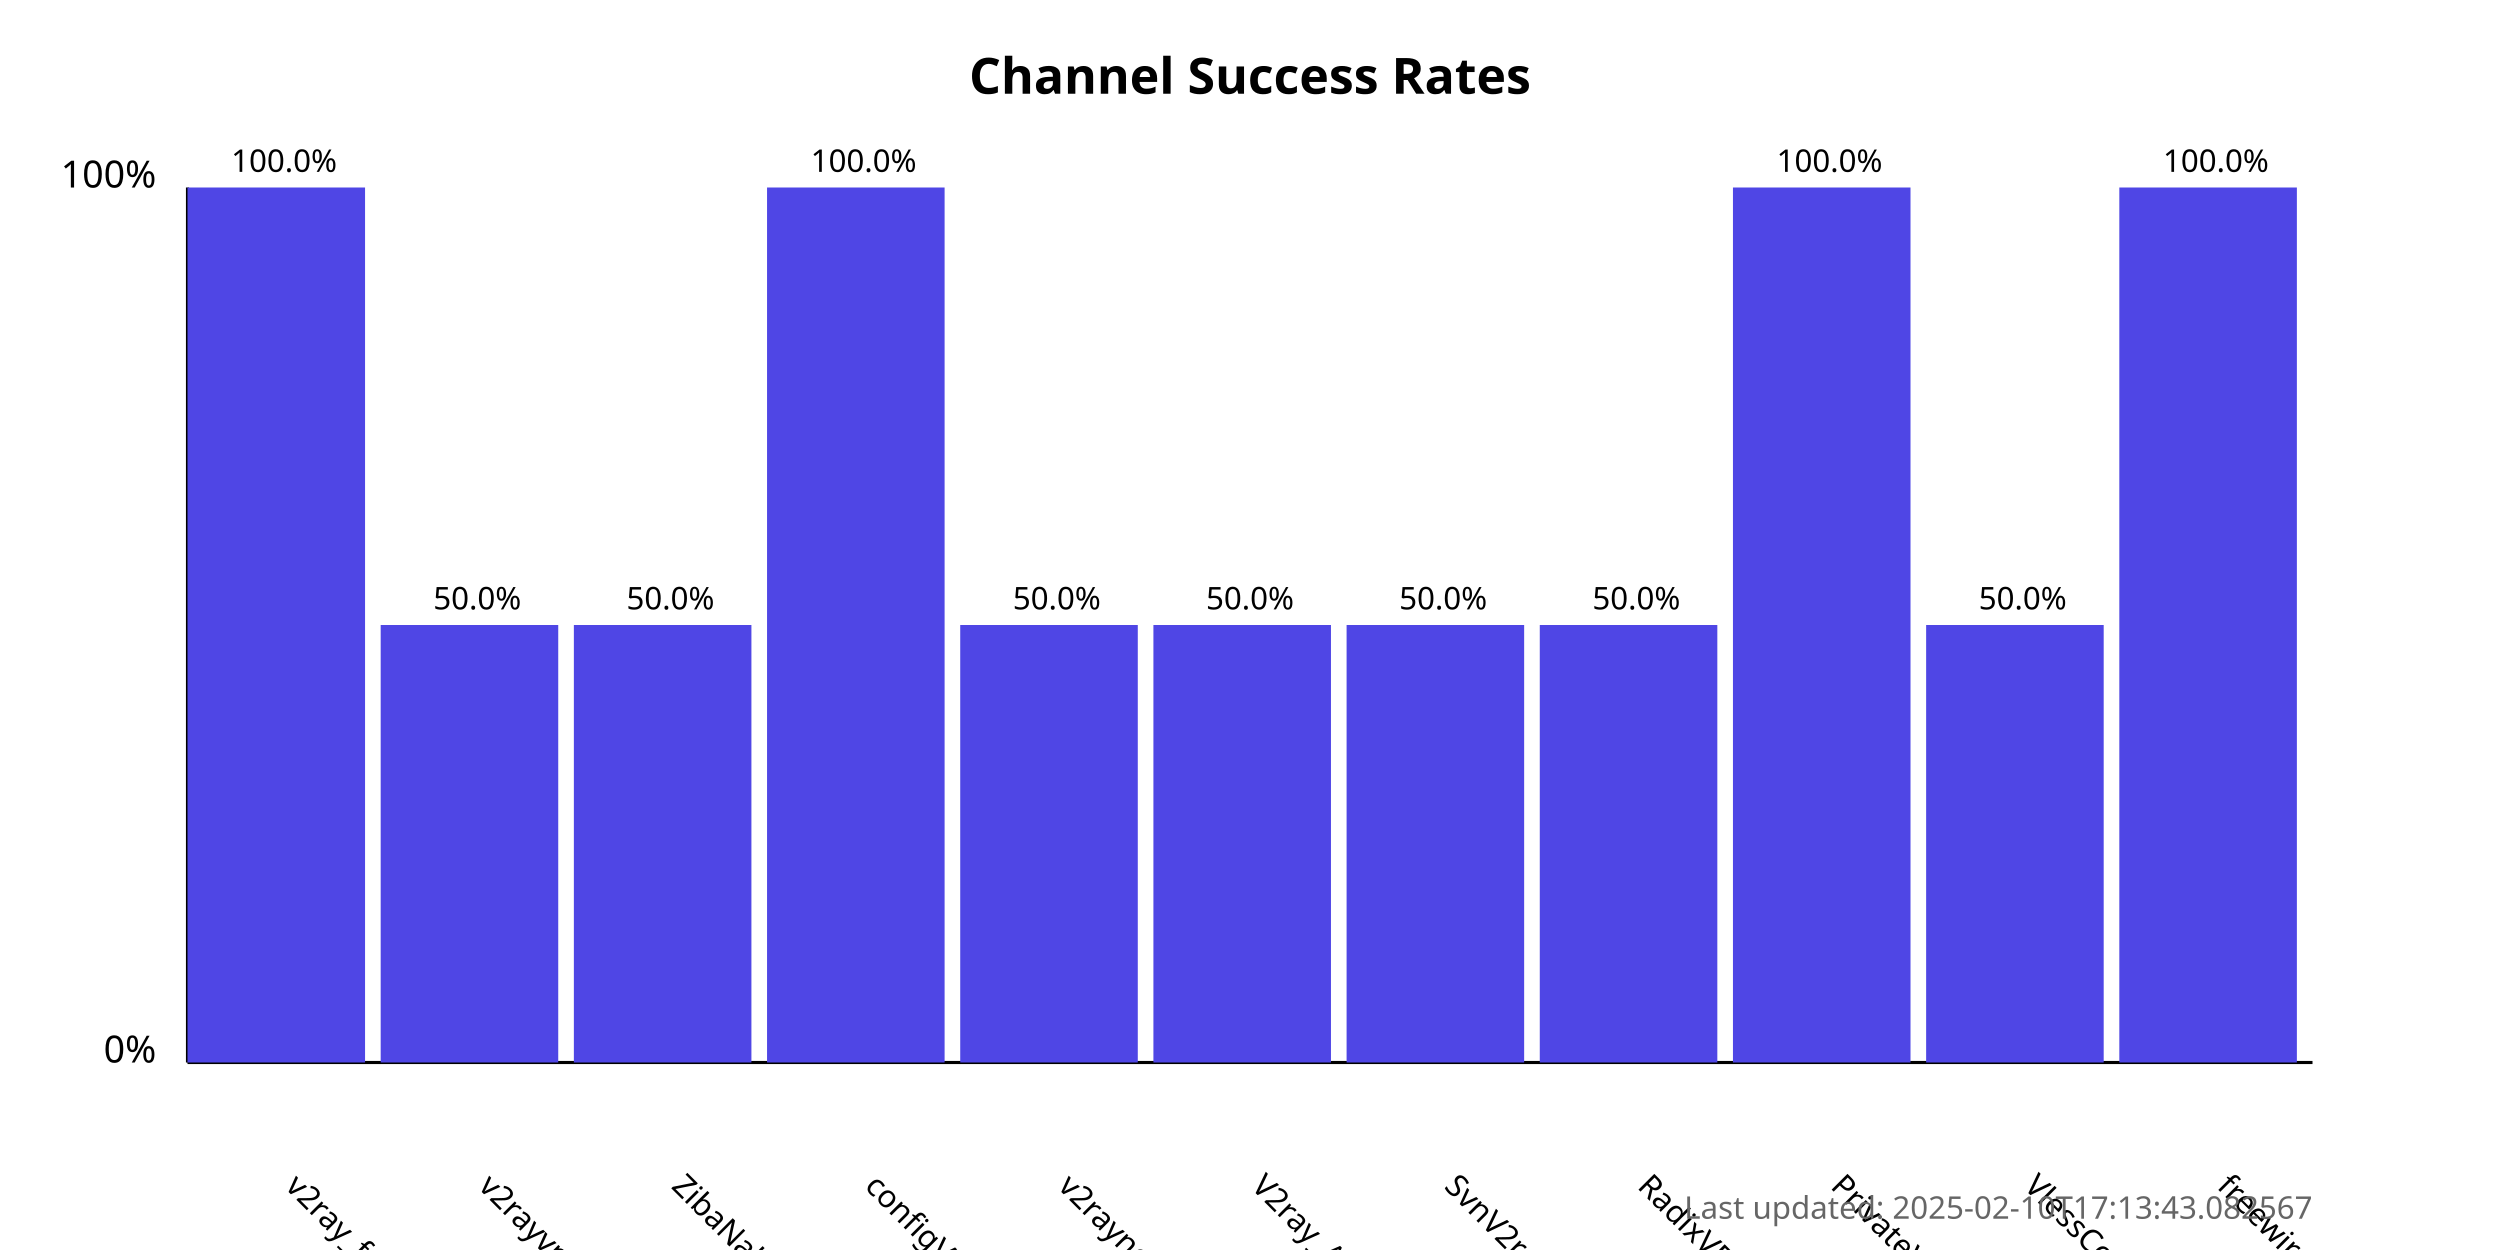
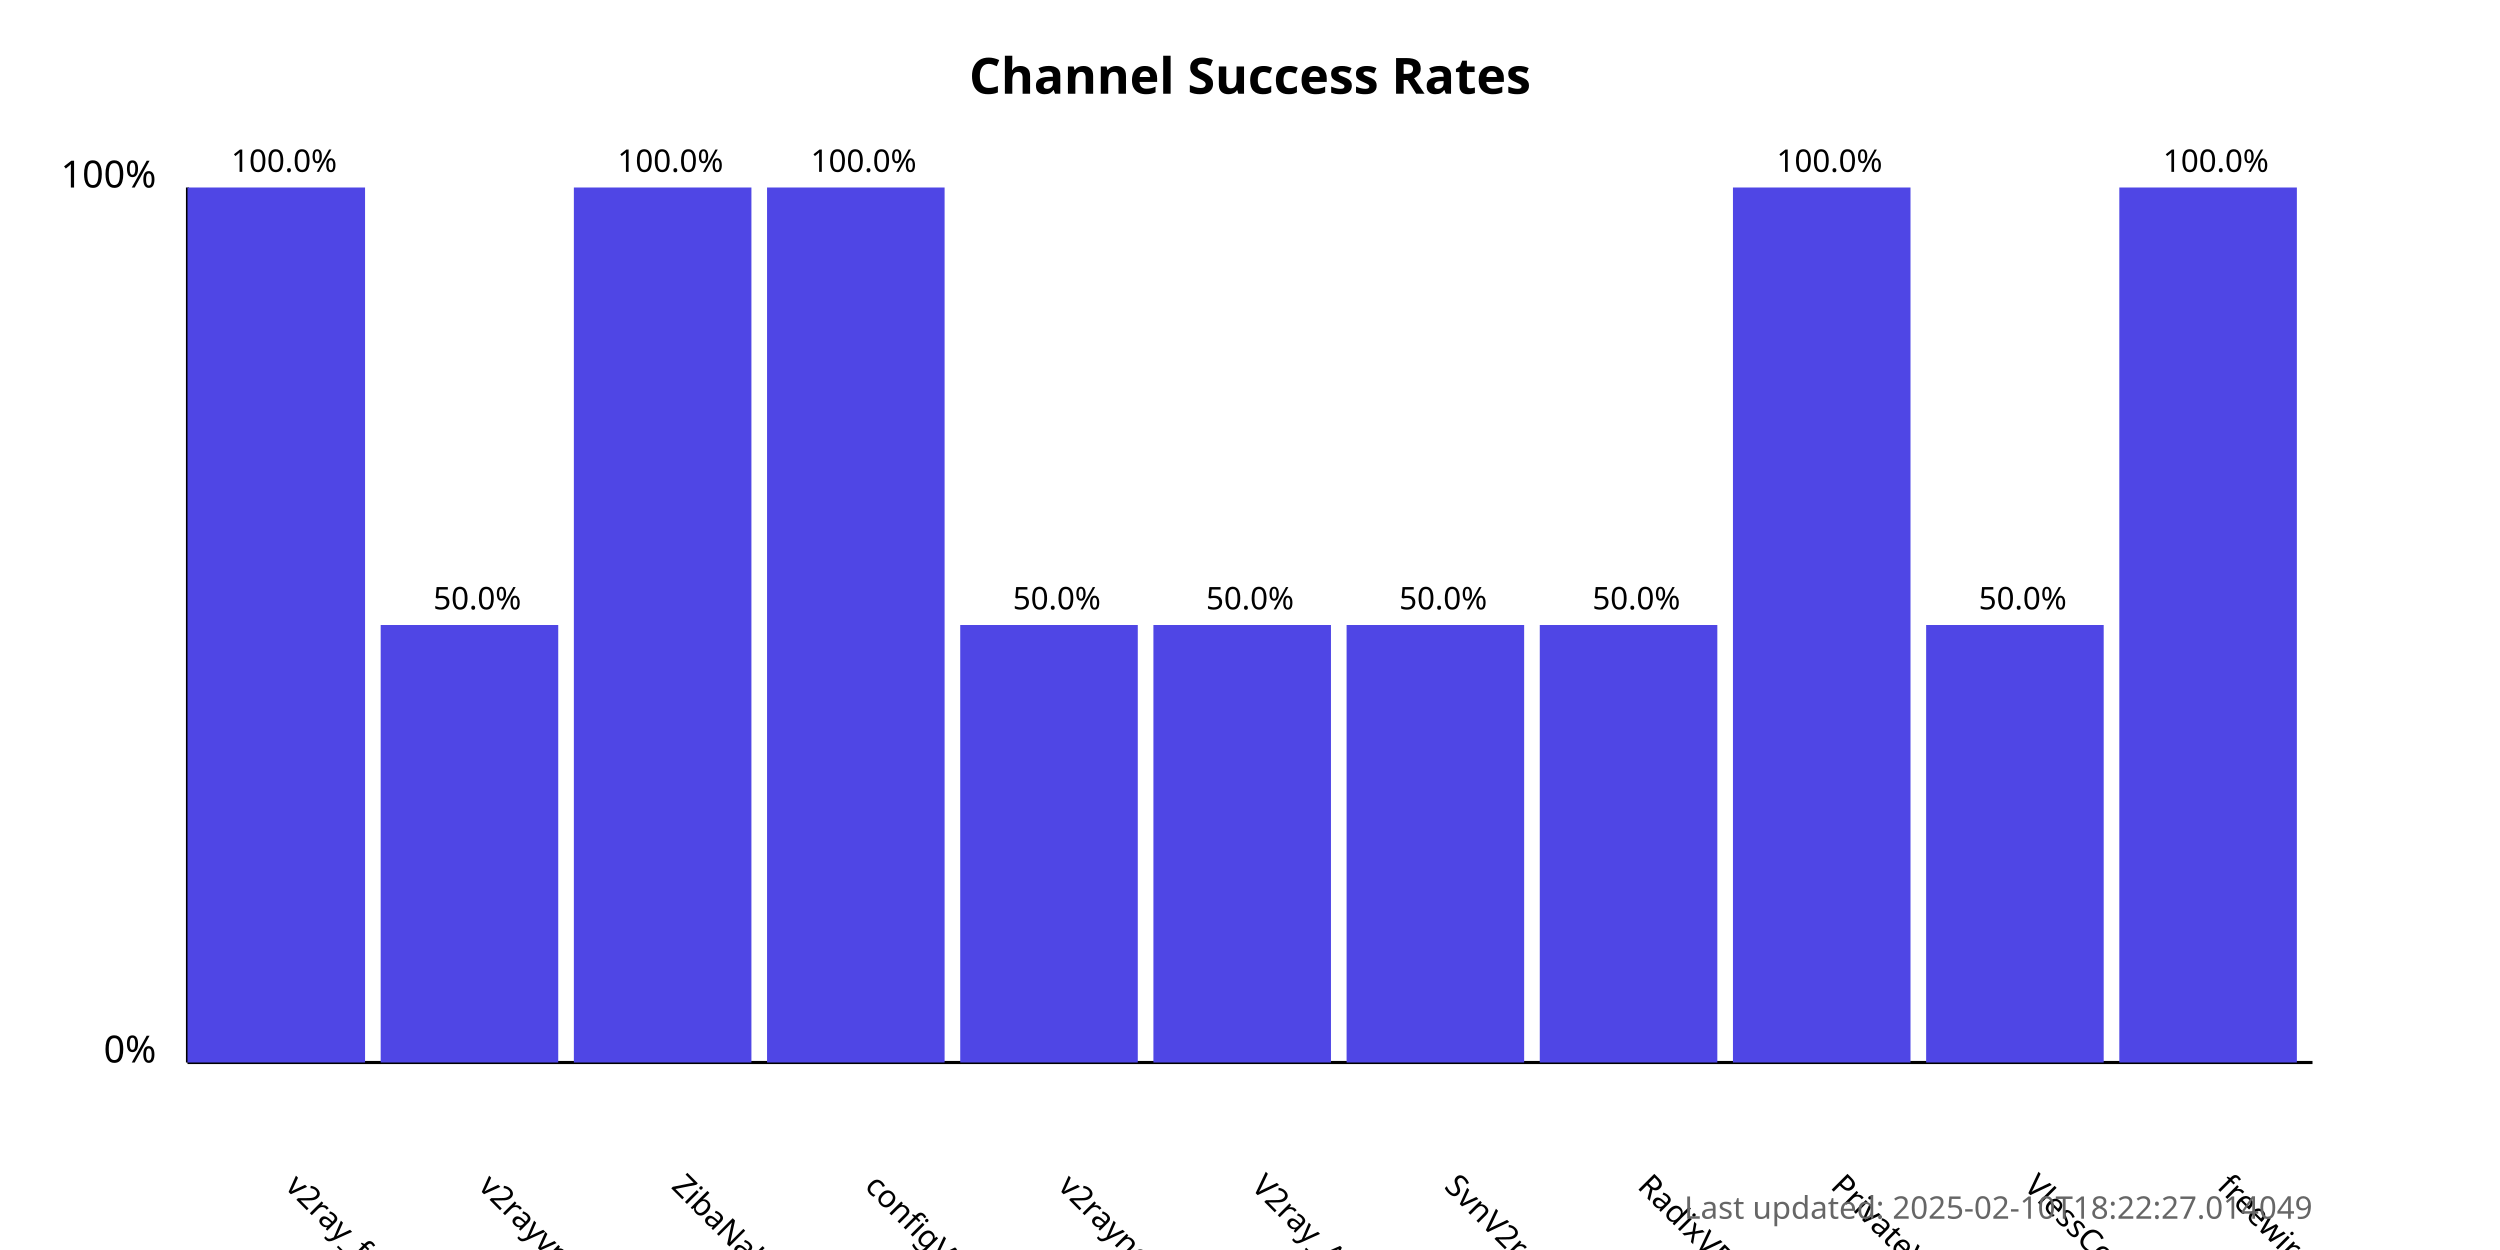
<svg xmlns="http://www.w3.org/2000/svg" width="800" height="400">
  <style>
            .chart-title { font: bold 16px sans-serif; }
            .axis-label { font: 12px sans-serif; }
            .tick-label { font: 10px sans-serif; }
            .bar { fill: #4f46e5; }
            .bar:hover { fill: #6366f1; }
            .timestamp { font: 10px sans-serif; fill: #666; }
        </style>
  <text x="400.0" y="30" text-anchor="middle" class="chart-title">
            Channel Success Rates
        </text>
  <line x1="60" y1="340" x2="60" y2="60" stroke="black" stroke-width="1" />
  <line x1="60" y1="340" x2="740" y2="340" stroke="black" stroke-width="1" />
  <text x="50" y="340" text-anchor="end" class="axis-label">0%</text>
  <text x="50" y="60" text-anchor="end" class="axis-label">100%</text>
  <g>
    <rect x="60" y="60.0" width="56.818" height="280.0" class="bar" />
    <text x="90.909" y="380" transform="rotate(45, 90.90909, 380)" text-anchor="start" class="tick-label">
                v2ray_free_conf
            </text>
    <text x="90.909" y="55.0" text-anchor="middle" class="tick-label">
                100.0%
            </text>
  </g>
  <g>
    <rect x="121.818" y="200.0" width="56.818" height="140.0" class="bar" />
    <text x="152.727" y="380" transform="rotate(45, 152.7273, 380)" text-anchor="start" class="tick-label">
                v2rayvpno
            </text>
    <text x="152.727" y="195.0" text-anchor="middle" class="tick-label">
                50.0%
            </text>
  </g>
  <g>
-     <rect x="183.636" y="200.0" width="56.818" height="140.0" class="bar" />
+     <rect x="183.636" y="60.0" width="56.818" height="280.0" class="bar" />
    <text x="214.545" y="380" transform="rotate(45, 214.5455, 380)" text-anchor="start" class="tick-label">
                ZibaNabz
            </text>
-     <text x="214.545" y="195.0" text-anchor="middle" class="tick-label">
-                 50.0%
+     <text x="214.545" y="55.0" text-anchor="middle" class="tick-label">
+                 100.0%
            </text>
  </g>
  <g>
    <rect x="245.455" y="60.0" width="56.818" height="280.0" class="bar" />
    <text x="276.364" y="380" transform="rotate(45, 276.3636, 380)" text-anchor="start" class="tick-label">
                configV2rayForFree
            </text>
    <text x="276.364" y="55.0" text-anchor="middle" class="tick-label">
                100.0%
            </text>
  </g>
  <g>
    <rect x="307.273" y="200.0" width="56.818" height="140.0" class="bar" />
    <text x="338.182" y="380" transform="rotate(45, 338.1818, 380)" text-anchor="start" class="tick-label">
                v2rayngvpn
            </text>
    <text x="338.182" y="195.0" text-anchor="middle" class="tick-label">
                50.0%
            </text>
  </g>
  <g>
    <rect x="369.091" y="200.0" width="56.818" height="140.0" class="bar" />
    <text x="400.0" y="380" transform="rotate(45, 400.0, 380)" text-anchor="start" class="tick-label">
                V2ray_Alpha
            </text>
    <text x="400.0" y="195.0" text-anchor="middle" class="tick-label">
                50.0%
            </text>
  </g>
  <g>
    <rect x="430.909" y="200.0" width="56.818" height="140.0" class="bar" />
    <text x="461.818" y="380" transform="rotate(45, 461.8182, 380)" text-anchor="start" class="tick-label">
                SvnV2ray
            </text>
    <text x="461.818" y="195.0" text-anchor="middle" class="tick-label">
                50.0%
            </text>
  </g>
  <g>
    <rect x="492.727" y="200.0" width="56.818" height="140.0" class="bar" />
    <text x="523.636" y="380" transform="rotate(45, 523.6364, 380)" text-anchor="start" class="tick-label">
                RadixVPN
            </text>
    <text x="523.636" y="195.0" text-anchor="middle" class="tick-label">
                50.0%
            </text>
  </g>
  <g>
    <rect x="554.545" y="60.0" width="56.818" height="280.0" class="bar" />
    <text x="585.455" y="380" transform="rotate(45, 585.4545, 380)" text-anchor="start" class="tick-label">
                PrivateVPNs
            </text>
    <text x="585.455" y="55.0" text-anchor="middle" class="tick-label">
                100.0%
            </text>
  </g>
  <g>
    <rect x="616.364" y="200.0" width="56.818" height="140.0" class="bar" />
    <text x="647.273" y="380" transform="rotate(45, 647.2727, 380)" text-anchor="start" class="tick-label">
                VlessConfig
            </text>
    <text x="647.273" y="195.0" text-anchor="middle" class="tick-label">
                50.0%
            </text>
  </g>
  <g>
    <rect x="678.182" y="60.0" width="56.818" height="280.0" class="bar" />
    <text x="709.091" y="380" transform="rotate(45, 709.0909, 380)" text-anchor="start" class="tick-label">
                freewireguard
            </text>
    <text x="709.091" y="55.0" text-anchor="middle" class="tick-label">
                100.0%
            </text>
  </g>
  <text x="740" y="390" text-anchor="end" class="timestamp">
-             Last updated: 2025-02-10T17:13:43.082567
+             Last updated: 2025-02-10T18:22:27.014049
        </text>
</svg>
